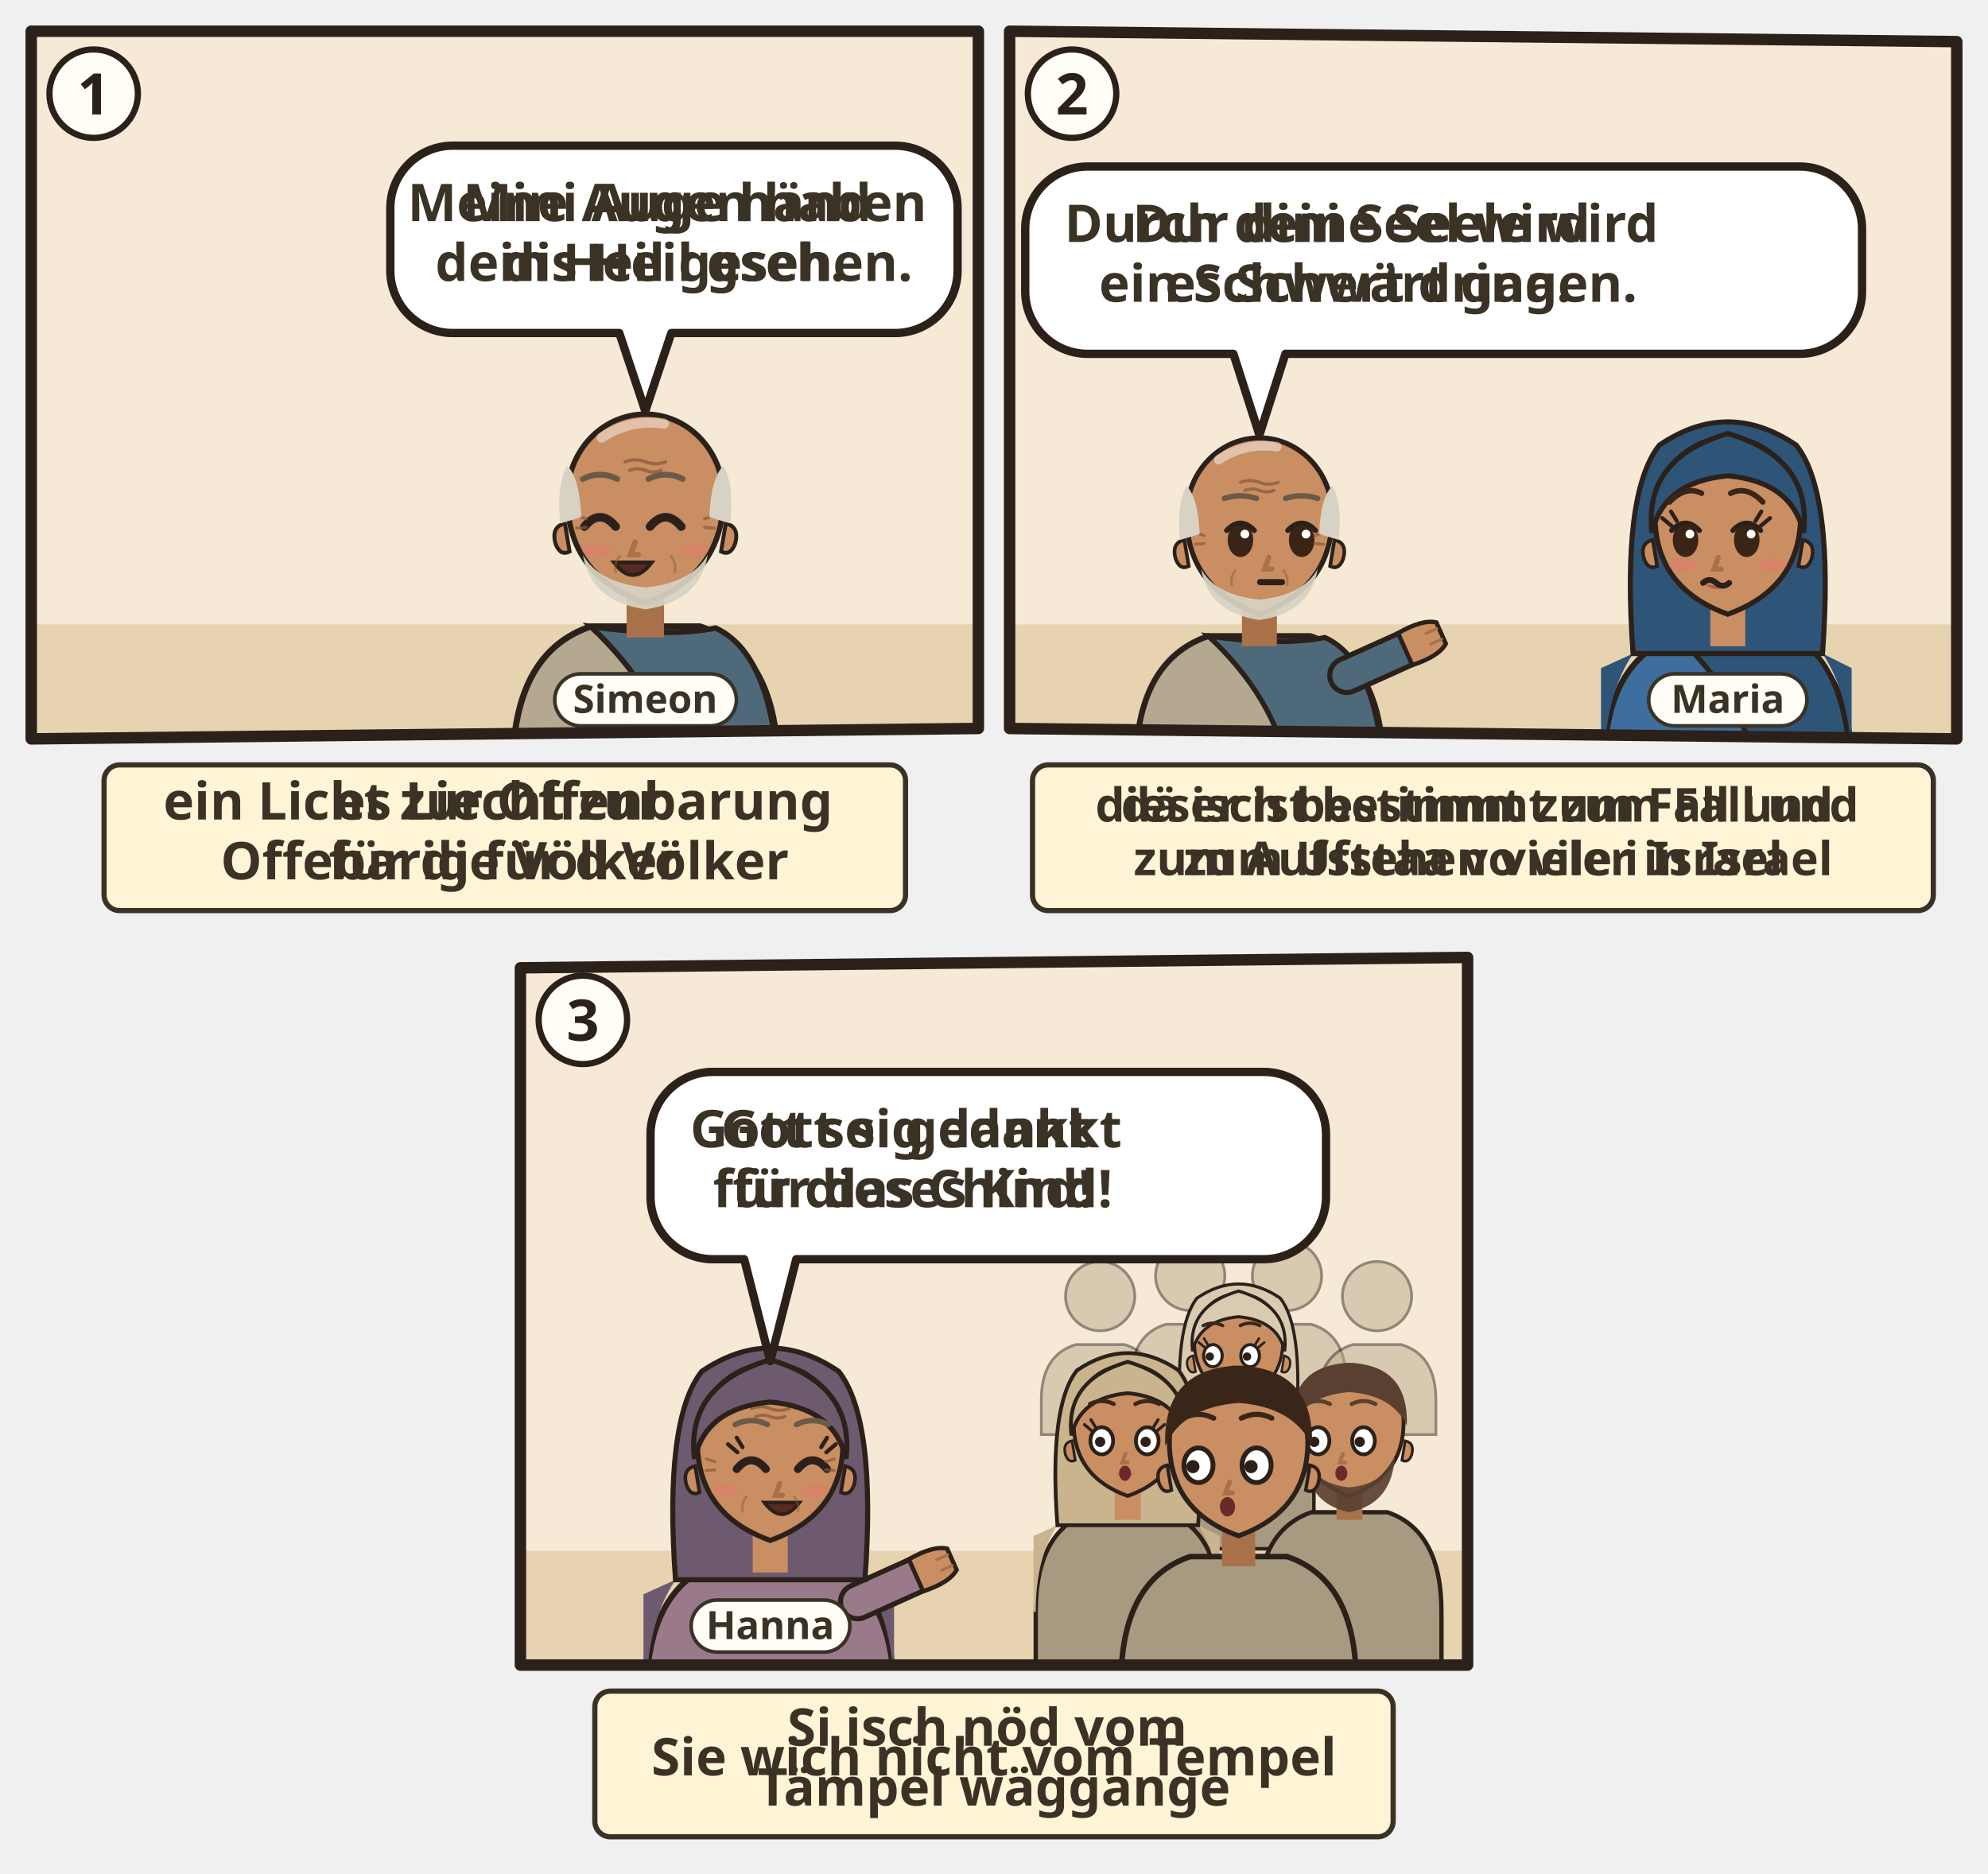
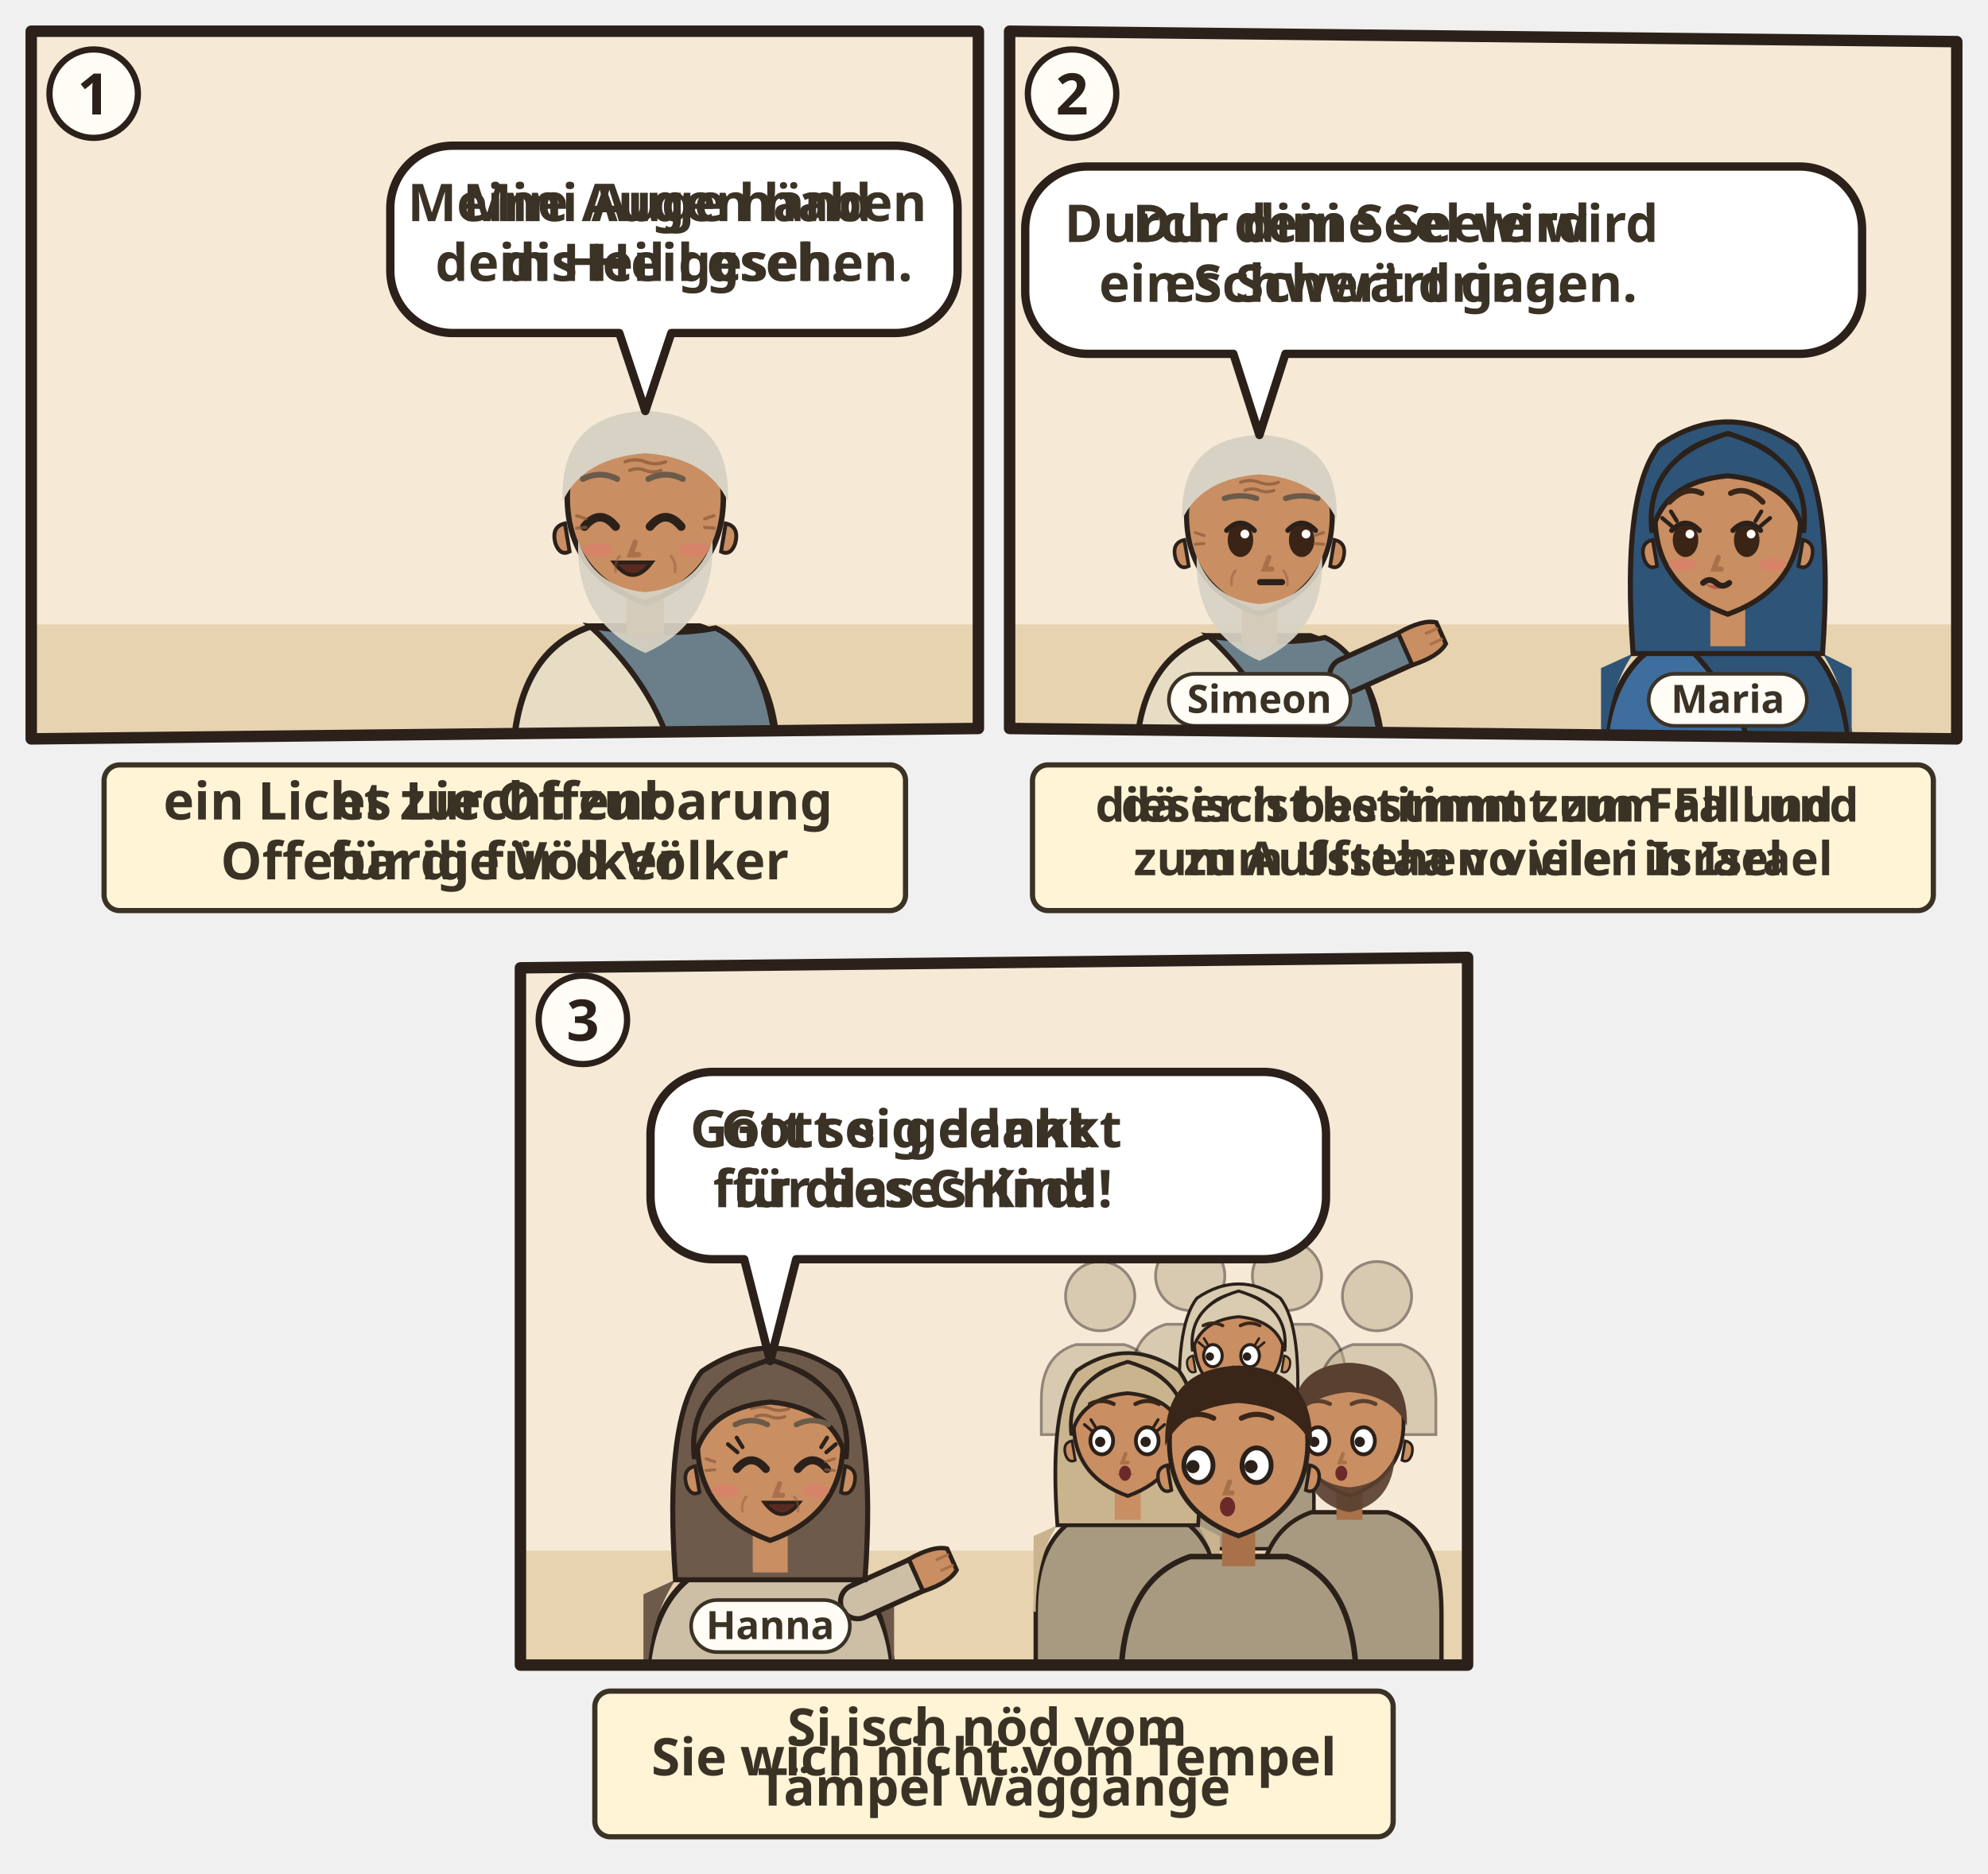
<svg xmlns="http://www.w3.org/2000/svg" viewBox="0 0 382 360">
  <svg class="ill-tile" data-span="1" x="0" y="0" width="194" height="182" viewBox="0 0 194 182">
    <g transform="translate(4 4)">
      <clipPath id="an-cp-luk-002-021-040-1">
        <polygon points="2,2 184,2 184,136 2,138" />
      </clipPath>
      <g clip-path="url(#an-cp-luk-002-021-040-1)">
        <polygon points="2,2 184,2 184,136 2,138" fill="#F6EAD7" />
        <path d="M0 116h186v24H0z" fill="#E7D3B0" />
        <use href="#an-tempel-d" x="90" y="51" width="92" height="69" opacity=".6" />
        <use href="#an-gott" x="26" y="3" width="40" height="40" />
        <g transform="translate(120.0 93.0) scale(1.5)">
-           <path d="M-17 34V34Q-17 19-7 15.6L7 15.6Q17 19 17 34V34z" fill="#B4A890" stroke="#2B211A" stroke-width=".8" />
-           <path d="M-7 15.6Q3 17 9 15.8Q16 19 17 34V34H4V34Q2 24-7 15.6z" fill="#4E6A7A" stroke="#2B211A" stroke-width=".7" />
+           <path d="M-17 34V34Q-17 19-7 15.6L7 15.6Q17 19 17 34V34z" fill="#E7DCC4" stroke="#2B211A" stroke-width=".8" />
+           <path d="M-7 15.6Q3 17 9 15.8Q16 19 17 34V34H4V34Q2 24-7 15.6z" fill="#6A7F8A" stroke="#2B211A" stroke-width=".7" />
          <path d="M-2.4 11h4.8v6h-4.8z" fill="#A8714A" />
          <path d="M-10 -1Q-10 9 0 12.6Q10 9 10 -1A10 10.6 0 0 0 -10 -1z" fill="#C98E62" stroke="#2B211A" stroke-width=".7" />
          <path d="M10.3 2.4q1.8.4 1.2 2.6-.6 1.6-1.8 1z M-10.3 2.4q-1.8.4-1.2 2.6.6 1.6 1.8 1z" fill="#C98E62" stroke="#2B211A" stroke-width=".5" />
-           <path d="M-8 6.4Q-7 12.4 0 13.4Q7 12.4 8 6.4Q6 10 0 10.6Q-6 10-8 6.4z" fill="#D8D2C4" opacity=".92" />
+           <path d="M-8.6 4.6Q-9 15 0 19Q9 15 8.6 4.6Q6.6 10.6 0 11.2Q-6.6 10.6-8.6 4.6z" fill="#D8D2C4" opacity=".92" />
          <path d="M-7.8 2.8Q-5.8 0.4 -3.8 2.8" fill="none" stroke="#2B211A" stroke-width="1.1" stroke-linecap="round" />
          <path d="M0.6 2.8Q2.6 0.4 4.6 2.8" fill="none" stroke="#2B211A" stroke-width="1.1" stroke-linecap="round" />
          <path d="M-1.3 4.8l-.6 1.6h1" fill="none" stroke="#A8714A" stroke-width=".7" stroke-linecap="round" />
          <ellipse cx="-6.2" cy="5.8" rx="1.9" ry=".9" fill="#E07A6E" opacity=".55" />
          <ellipse cx="6.2" cy="5.8" rx="1.9" ry=".9" fill="#E07A6E" opacity=".55" />
          <path d="M-4.0 7.4Q-1.6 10.6 0.8 7.4z" fill="#5A2A22" stroke="#2B211A" stroke-width=".5" />
          <g stroke="#8A5A3A" stroke-linecap="round" fill="none">
            <path d="M-2.6-5.5q1.3-.5 2.6 0t2.6 0M-2-4.4q1-.4 2 0t2 0" stroke-width=".42" opacity=".75" />
            <path d="M-7.6 1.8l-1.2-.4M-7.6 2.9l-1.2.1M7.6 1.8l1.2-.4M7.6 2.9l1.2.1" stroke-width=".4" opacity=".7" />
            <path d="M-3.3 6.6q-.7.9-.5 2M3.3 6.6q.7.9.5 2" stroke-width=".35" opacity=".45" />
          </g>
-           <path d="M-10.9 2.4Q-11.4-2.6-10-5Q-8.4-3.4-8.2 1.6z M10.9 2.4Q11.4-2.6 10-5Q8.4-3.4 8.2 1.6z" fill="#D8D2C4" />
-           <path d="M-5.6-8.6Q-2-11 2.4-10.4" stroke="#FFFFFF" stroke-opacity=".45" stroke-width="1.3" fill="none" stroke-linecap="round" />
+           <path d="M-10.6-.4Q-11-11.6 0-12Q11-11.6 10.6-.4Q8-6 0-6.6Q-8-6-10.6-.4z" fill="#D8D2C4" />
          <path d="M-8.0 -3.3Q-5.8 -4.4 -3.6 -3.3M0.4 -3.3Q2.6 -4.4 4.8 -3.3" fill="none" stroke="#6A5A4A" stroke-width="0.75" stroke-linecap="round" />
          <use href="#an-jesus-kind" x="-4" y="13" width="16" height="12" />
        </g>
        <g class="ill-sp" data-n="1" />
        <g>
          <path d="M83 24H168A12 12 0 0 1 180 36V48A12 12 0 0 1 168 60L125 60L120 75L115 60H83A12 12 0 0 1 71 48V36A12 12 0 0 1 83 24Z" data-box="71,24,109,36" data-tail="120,75" data-speech="0" fill="#FFFFFF" stroke="#2B211A" stroke-width="1.6" stroke-linejoin="round" />
          <g class="dg-sw">
            <g class="dg-full">
              <text class="lw lw-de" text-anchor="middle" font-family="sans-serif" font-size="10" font-weight="700" fill="#3B3226">
                <tspan x="125.5" y="38.5">Meine Augen haben</tspan>
                <tspan x="125.5" y="50.0">dein Heil gesehen.</tspan>
              </text>
              <text class="lw lw-gsw" text-anchor="middle" font-family="sans-serif" font-size="10" font-weight="700" fill="#3B3226">
                <tspan x="125.5" y="38.5">Mini Auge händ</tspan>
                <tspan x="125.5" y="50.0">dis Heil gseh.</tspan>
              </text>
            </g>
            <g class="dg-nw" display="none">
              <use href="#an-e-zeichen-gesund" x="114.5" y="31.0" width="22.0" height="22" />
            </g>
          </g>
-         </g>
-         <g class="ill-name">
-           <rect x="102.6" y="125.5" width="34.9" height="10" rx="5" fill="#FFFDF6" stroke="#3B3226" stroke-width=".7" />
-           <text x="120.0" y="133.0" text-anchor="middle" font-family="sans-serif" font-size="7.5" font-weight="700" fill="#3B3226">Simeon</text>
        </g>
      </g>
      <polygon class="pn-frame" points="2,2 184,2 184,136 2,138" fill="none" stroke="#2B211A" stroke-width="2.2" stroke-linejoin="round" />
      <circle cx="14" cy="14" r="8.5" fill="#FFFDF6" stroke="#2B211A" stroke-width="1.2" />
      <text class="pn-n" x="14" y="18" text-anchor="middle" font-family="sans-serif" font-size="11" font-weight="700" fill="#2B211A">1</text>
      <g transform="translate(0.0 142)">
        <g class="ill-words">
          <g class="dg-sw">
            <g class="dg-full">
              <rect x="16.0" y="1.0" width="154.0" height="28" rx="3" fill="#FFF4D6" stroke="#3B3226" stroke-width="1" />
              <text class="lw lw-de" text-anchor="middle" font-family="sans-serif" font-size="10" font-weight="700" fill="#3B3226">
                <tspan x="93.0" y="11.5">ein Licht zur Offenbarung</tspan>
                <tspan x="93.0" y="23.0">für die Völker</tspan>
              </text>
              <text class="lw lw-gsw" text-anchor="middle" font-family="sans-serif" font-size="10" font-weight="700" fill="#3B3226">
                <tspan x="93.0" y="11.5">es Liecht zur</tspan>
                <tspan x="93.0" y="23.0">Offebarig für d Völker</tspan>
              </text>
            </g>
            <g class="dg-nw" display="none">
              <rect x="16.0" y="1.0" width="154.0" height="28" rx="3" fill="#FFF4D6" stroke="#3B3226" stroke-width="1" />
              <use href="#an-licht" x="82.0" y="4.0" width="22.0" height="22" />
            </g>
          </g>
        </g>
      </g>
    </g>
  </svg>
  <svg class="ill-tile" data-span="1" x="188" y="0" width="194" height="182" viewBox="0 0 194 182">
    <g transform="translate(4 4)">
      <clipPath id="an-cp-luk-002-021-040-2">
        <polygon points="2,2 184,4 184,138 2,136" />
      </clipPath>
      <g clip-path="url(#an-cp-luk-002-021-040-2)">
        <polygon points="2,2 184,4 184,138 2,136" fill="#F6EAD7" />
        <path d="M0 116h186v24H0z" fill="#E7D3B0" />
        <g transform="translate(50.0 96.4) scale(1.4)">
-           <path d="M-17 34V34Q-17 19-7 15.6L7 15.6Q17 19 17 34V34z" fill="#B4A890" stroke="#2B211A" stroke-width=".8" />
-           <path d="M-7 15.6Q3 17 9 15.8Q16 19 17 34V34H4V34Q2 24-7 15.6z" fill="#4E6A7A" stroke="#2B211A" stroke-width=".7" />
+           <path d="M-17 34V34Q-17 19-7 15.6L7 15.6Q17 19 17 34V34z" fill="#E7DCC4" stroke="#2B211A" stroke-width=".8" />
+           <path d="M-7 15.6Q3 17 9 15.8Q16 19 17 34V34H4V34Q2 24-7 15.6z" fill="#6A7F8A" stroke="#2B211A" stroke-width=".7" />
          <path d="M12 21L21.1 16.9" stroke="#2B211A" stroke-width="5.4" stroke-linecap="round" />
-           <path d="M12 21L21.1 16.9" stroke="#4E6A7A" stroke-width="4" stroke-linecap="round" />
+           <path d="M12 21L21.1 16.9" stroke="#6A7F8A" stroke-width="4" stroke-linecap="round" />
          <g transform="translate(21.1 16.9) rotate(66)">
            <path d="M-2.4 1.2Q-2.8-2.6-1.6-4.2h3.2Q2.8-2.6 2.4 1.2z" fill="#C98E62" stroke="#2B211A" stroke-width=".6" />
            <path d="M-.8-3.9v1.6M.8-3.9v1.6" stroke="#A8714A" stroke-width=".4" stroke-linecap="round" />
          </g>
          <path d="M-2.4 11h4.8v6h-4.8z" fill="#A8714A" />
          <path d="M-10 -1Q-10 9 0 12.6Q10 9 10 -1A10 10.6 0 0 0 -10 -1z" fill="#C98E62" stroke="#2B211A" stroke-width=".7" />
          <path d="M10.3 2.4q1.8.4 1.2 2.6-.6 1.6-1.8 1z M-10.3 2.4q-1.8.4-1.2 2.6.6 1.6 1.8 1z" fill="#C98E62" stroke="#2B211A" stroke-width=".5" />
-           <path d="M-8 6.4Q-7 12.4 0 13.4Q7 12.4 8 6.4Q6 10 0 10.6Q-6 10-8 6.4z" fill="#D8D2C4" opacity=".92" />
+           <path d="M-8.6 4.6Q-9 15 0 19Q9 15 8.6 4.6Q6.6 10.6 0 11.2Q-6.6 10.6-8.6 4.6z" fill="#D8D2C4" opacity=".92" />
          <ellipse cx="-2.6" cy="2.4" rx="1.75" ry="2.35" fill="#3A2416" />
          <path d="M-4.5 1.1Q-2.6 -0.9 -0.7 1.1" fill="none" stroke="#2B211A" stroke-width=".7" stroke-linecap="round" />
          <circle cx="-2.0" cy="1.6" r=".6" fill="#FFF" />
          <ellipse cx="5.8" cy="2.4" rx="1.75" ry="2.35" fill="#3A2416" />
          <path d="M3.9 1.1Q5.8 -0.9 7.7 1.1" fill="none" stroke="#2B211A" stroke-width=".7" stroke-linecap="round" />
          <circle cx="6.4" cy="1.6" r=".6" fill="#FFF" />
          <path d="M1.3 4.8l-.6 1.6h1" fill="none" stroke="#A8714A" stroke-width=".7" stroke-linecap="round" />
          <path d="M0.1 8.2h3" stroke="#2B211A" stroke-width=".85" stroke-linecap="round" />
          <g stroke="#8A5A3A" stroke-linecap="round" fill="none">
            <path d="M-2.6-5.5q1.3-.5 2.6 0t2.6 0M-2-4.4q1-.4 2 0t2 0" stroke-width=".42" opacity=".75" />
            <path d="M-7.6 1.8l-1.2-.4M-7.6 2.9l-1.2.1M7.6 1.8l1.2-.4M7.6 2.9l1.2.1" stroke-width=".4" opacity=".7" />
            <path d="M-3.3 6.6q-.7.9-.5 2M3.3 6.6q.7.9.5 2" stroke-width=".35" opacity=".45" />
          </g>
-           <path d="M-10.9 2.4Q-11.4-2.6-10-5Q-8.4-3.4-8.2 1.6z M10.9 2.4Q11.4-2.6 10-5Q8.4-3.4 8.2 1.6z" fill="#D8D2C4" />
-           <path d="M-5.6-8.6Q-2-11 2.4-10.4" stroke="#FFFFFF" stroke-opacity=".45" stroke-width="1.3" fill="none" stroke-linecap="round" />
+           <path d="M-10.6-.4Q-11-11.6 0-12Q11-11.6 10.6-.4Q8-6 0-6.6Q-8-6-10.6-.4z" fill="#D8D2C4" />
          <path d="M-4.8 -3.3Q-2.6 -4.0 -0.4 -3.3M3.6 -3.3Q5.8 -4.0 8.0 -3.3" fill="none" stroke="#6A5A4A" stroke-width="0.75" stroke-linecap="round" />
        </g>
        <g transform="translate(140.0 96.4) scale(1.4)">
          <path d="M-17 34V34Q-17 19-7 15.6L7 15.6Q17 19 17 34V34z" fill="#3E6E9E" stroke="#2B211A" stroke-width=".8" />
          <path d="M-7 15.6Q3 17 9 15.8Q16 19 17 34V34H4V34Q2 24-7 15.6z" fill="#2E5478" stroke="#2B211A" stroke-width=".7" />
          <path d="M-13 18Q-17 24-17 34h-.4V20zM13 18Q17 24 17 34V20z" fill="#2E5478" />
          <path d="M-13 18Q-14.6-4-9.4-10.6Q0-17 9.4-10.6Q14.6-4 13 18z" fill="#2E5478" stroke="#2B211A" stroke-width=".7" />
          <path d="M-2.4 11h4.8v6h-4.8z" fill="#C98E62" />
          <path d="M-10 -1Q-10 9 0 12.6Q10 9 10 -1A10 10.6 0 0 0 -10 -1z" fill="#C98E62" stroke="#2B211A" stroke-width=".7" />
          <path d="M10.3 2.4q1.8.4 1.2 2.6-.6 1.6-1.8 1z M-10.3 2.4q-1.8.4-1.2 2.6.6 1.6 1.8 1z" fill="#C98E62" stroke="#2B211A" stroke-width=".5" />
          <ellipse cx="-5.8" cy="2.4" rx="1.75" ry="2.35" fill="#3A2416" />
          <path d="M-7.7 1.1Q-5.8 -0.9 -3.9 1.1" fill="none" stroke="#2B211A" stroke-width=".7" stroke-linecap="round" />
          <circle cx="-5.2" cy="1.6" r=".6" fill="#FFF" />
          <ellipse cx="2.6" cy="2.4" rx="1.75" ry="2.35" fill="#3A2416" />
          <path d="M0.7 1.1Q2.6 -0.9 4.5 1.1" fill="none" stroke="#2B211A" stroke-width=".7" stroke-linecap="round" />
          <circle cx="3.2" cy="1.6" r=".6" fill="#FFF" />
          <path d="M-7.7 0.5l-1.3-1.1M-7.0 -0.2l-0.8-1.3" stroke="#2B211A" stroke-width=".55" stroke-linecap="round" />
          <path d="M4.5 0.5l1.3-1.1M3.8 -0.2l0.8-1.3" stroke="#2B211A" stroke-width=".55" stroke-linecap="round" />
          <path d="M-3.2 8.4Q-1.6 9.9 0.0 8.4Q-1.6 8.9 -3.2 8.4z" fill="#B5524A" opacity=".85" />
          <path d="M-1.3 4.8l-.6 1.6h1" fill="none" stroke="#A8714A" stroke-width=".7" stroke-linecap="round" />
          <ellipse cx="-6.2" cy="5.8" rx="1.9" ry=".9" fill="#E07A6E" opacity=".55" />
          <ellipse cx="6.2" cy="5.8" rx="1.9" ry=".9" fill="#E07A6E" opacity=".55" />
          <path d="M-3.4 8.3q.9-.8 1.8 0t1.8 0" fill="none" stroke="#2B211A" stroke-width=".8" stroke-linecap="round" />
          <path d="M-10.4 1.4Q-11.6-8.8 0-12.2Q11.6-8.8 10.4 1.4Q8.8-5.6 0-6.4Q-8.8-5.6-10.4 1.4z" fill="#2E5478" stroke="#2B211A" stroke-width=".7" />
          <path d="M-8.0 -2.8Q-5.8 -5.1 -3.6 -4.0M0.4 -4.0Q2.6 -5.1 4.8 -2.8" fill="none" stroke="#3A2618" stroke-width="0.75" stroke-linecap="round" />
          <use href="#an-jesus-kind" x="-4" y="13" width="16" height="12" />
        </g>
        <g class="ill-sp" data-n="1" />
        <g>
          <path d="M17 28H153.8A12 12 0 0 1 165.8 40V52A12 12 0 0 1 153.8 64L55 64L50 79.6L45 64H17A12 12 0 0 1 5 52V40A12 12 0 0 1 17 28Z" data-box="5,28,160.8,36" data-tail="50,79.6" data-speech="0" fill="#FFFFFF" stroke="#2B211A" stroke-width="1.6" stroke-linejoin="round" />
          <g class="dg-sw">
            <g class="dg-full">
              <text class="lw lw-de" text-anchor="middle" font-family="sans-serif" font-size="10" font-weight="700" fill="#3B3226">
                <tspan x="70.9" y="42.5">Durch deine Seele wird</tspan>
                <tspan x="70.9" y="54.0">ein Schwert dringen.</tspan>
              </text>
              <text class="lw lw-gsw" text-anchor="middle" font-family="sans-serif" font-size="10" font-weight="700" fill="#3B3226">
                <tspan x="70.9" y="42.5">Dur dini Seel wird</tspan>
                <tspan x="70.9" y="54.0">es Schwärt gaa.</tspan>
              </text>
            </g>
            <g class="dg-nw" display="none">
              <use href="#an-z-herz" x="58.9" y="35.0" width="24.1" height="22" />
            </g>
          </g>
          <use href="#an-schwert" x="135.8" y="34.0" width="24.0" height="24" />
        </g>
        <g class="ill-name">
+           <rect x="32.6" y="125.5" width="34.9" height="10" rx="5" fill="#FFFDF6" stroke="#3B3226" stroke-width=".7" />
+           <text x="50.0" y="133.0" text-anchor="middle" font-family="sans-serif" font-size="7.5" font-weight="700" fill="#3B3226">Simeon</text>
+         </g>
+         <g class="ill-name">
          <rect x="124.8" y="125.5" width="30.4" height="10" rx="5" fill="#FFFDF6" stroke="#3B3226" stroke-width=".7" />
          <text x="140.0" y="133.0" text-anchor="middle" font-family="sans-serif" font-size="7.5" font-weight="700" fill="#3B3226">Maria</text>
        </g>
      </g>
      <polygon class="pn-frame" points="2,2 184,4 184,138 2,136" fill="none" stroke="#2B211A" stroke-width="2.2" stroke-linejoin="round" />
      <circle cx="14" cy="14" r="8.5" fill="#FFFDF6" stroke="#2B211A" stroke-width="1.2" />
      <text class="pn-n" x="14" y="18" text-anchor="middle" font-family="sans-serif" font-size="11" font-weight="700" fill="#2B211A">2</text>
      <g transform="translate(0.0 142)">
        <g class="ill-words">
          <g class="dg-sw">
            <g class="dg-full">
              <rect x="6.4" y="1.0" width="173.1" height="28" rx="3" fill="#FFF4D6" stroke="#3B3226" stroke-width="1" />
              <text class="lw lw-de" text-anchor="middle" font-family="sans-serif" font-size="9.0" font-weight="700" fill="#3B3226">
                <tspan x="93.0" y="11.9">dieser ist bestimmt zum Fall und</tspan>
                <tspan x="93.0" y="22.2">zum Aufstehen vieler in Israel</tspan>
              </text>
              <text class="lw lw-gsw" text-anchor="middle" font-family="sans-serif" font-size="9.0" font-weight="700" fill="#3B3226">
                <tspan x="93.0" y="11.9">dä isch bestimmt zum Fall und</tspan>
                <tspan x="93.0" y="22.2">zum Ufstaa vo vile i Israel</tspan>
              </text>
            </g>
            <g class="dg-nw" display="none">
              <rect x="6.4" y="1.0" width="173.1" height="28" rx="3" fill="#FFF4D6" stroke="#3B3226" stroke-width="1" />
              <use href="#an-z-aufstehen" x="69.5" y="4.0" width="22.0" height="22" />
              <use href="#an-z-viele" x="94.5" y="4.0" width="22.0" height="22" />
            </g>
          </g>
        </g>
      </g>
    </g>
  </svg>
  <svg class="ill-tile" data-span="1" x="94" y="178" width="194" height="182" viewBox="0 0 194 182">
    <g transform="translate(4 4)">
      <clipPath id="an-cp-luk-002-021-040-3">
        <polygon points="2,4 184,2 184,138 2,138" />
      </clipPath>
      <g clip-path="url(#an-cp-luk-002-021-040-3)">
        <polygon points="2,4 184,2 184,138 2,138" fill="#F6EAD7" />
        <path d="M0 116h186v24H0z" fill="#E7D3B0" />
        <use href="#an-tempel-d" x="90" y="51" width="92" height="69" opacity=".6" />
        <g transform="translate(50.0 96.4) scale(1.4)">
-           <path d="M-17 34V34Q-17 19-7 15.6L7 15.6Q17 19 17 34V34z" fill="#9A7A8A" stroke="#2B211A" stroke-width=".8" />
-           <path d="M-13 18Q-17 24-17 34h-.4V20zM13 18Q17 24 17 34V20z" fill="#6E5A6E" />
+           <path d="M-17 34V34Q-17 19-7 15.6L7 15.6Q17 19 17 34V34z" fill="#CDBFA6" stroke="#2B211A" stroke-width=".8" />
+           <path d="M-13 18Q-17 24-17 34h-.4V20zM13 18Q17 24 17 34V20z" fill="#6E5A4A" />
          <path d="M12 21L21.1 16.9" stroke="#2B211A" stroke-width="5.4" stroke-linecap="round" />
-           <path d="M12 21L21.1 16.9" stroke="#9A7A8A" stroke-width="4" stroke-linecap="round" />
+           <path d="M12 21L21.1 16.9" stroke="#CDBFA6" stroke-width="4" stroke-linecap="round" />
          <g transform="translate(21.1 16.9) rotate(66)">
            <path d="M-2.4 1.2Q-2.8-2.6-1.6-4.2h3.2Q2.8-2.6 2.4 1.2z" fill="#C98E62" stroke="#2B211A" stroke-width=".6" />
            <path d="M-.8-3.9v1.6M.8-3.9v1.6" stroke="#A8714A" stroke-width=".4" stroke-linecap="round" />
          </g>
-           <path d="M-13 18Q-14.6-4-9.4-10.6Q0-17 9.4-10.6Q14.6-4 13 18z" fill="#6E5A6E" stroke="#2B211A" stroke-width=".7" />
+           <path d="M-13 18Q-14.6-4-9.4-10.6Q0-17 9.4-10.6Q14.6-4 13 18z" fill="#6E5A4A" stroke="#2B211A" stroke-width=".7" />
          <path d="M-2.4 11h4.8v6h-4.8z" fill="#C98E62" />
          <path d="M-10 -1Q-10 9 0 12.6Q10 9 10 -1A10 10.6 0 0 0 -10 -1z" fill="#C98E62" stroke="#2B211A" stroke-width=".7" />
          <path d="M10.3 2.4q1.8.4 1.2 2.6-.6 1.6-1.8 1z M-10.3 2.4q-1.8.4-1.2 2.6.6 1.6 1.8 1z" fill="#C98E62" stroke="#2B211A" stroke-width=".5" />
          <path d="M-4.6 2.8Q-2.6 0.4 -0.6 2.8" fill="none" stroke="#2B211A" stroke-width="1.1" stroke-linecap="round" />
          <path d="M3.8 2.8Q5.8 0.4 7.8 2.8" fill="none" stroke="#2B211A" stroke-width="1.1" stroke-linecap="round" />
          <path d="M-4.5 0.5l-1.3-1.1M-3.8 -0.2l-0.8-1.3" stroke="#2B211A" stroke-width=".55" stroke-linecap="round" />
          <path d="M7.7 0.5l1.3-1.1M7.0 -0.2l0.8-1.3" stroke="#2B211A" stroke-width=".55" stroke-linecap="round" />
          <path d="M0.0 8.4Q1.6 9.9 3.2 8.4Q1.6 8.9 0.0 8.4z" fill="#B5524A" opacity=".85" />
          <path d="M1.3 4.8l-.6 1.6h1" fill="none" stroke="#A8714A" stroke-width=".7" stroke-linecap="round" />
          <ellipse cx="-6.2" cy="5.8" rx="1.9" ry=".9" fill="#E07A6E" opacity=".55" />
          <ellipse cx="6.2" cy="5.8" rx="1.9" ry=".9" fill="#E07A6E" opacity=".55" />
          <path d="M-0.8 7.4Q1.6 10.6 4.0 7.4z" fill="#5A2A22" stroke="#2B211A" stroke-width=".5" />
          <g stroke="#8A5A3A" stroke-linecap="round" fill="none">
            <path d="M-2.6-5.5q1.3-.5 2.6 0t2.6 0M-2-4.4q1-.4 2 0t2 0" stroke-width=".42" opacity=".75" />
            <path d="M-7.6 1.8l-1.2-.4M-7.6 2.9l-1.2.1M7.6 1.8l1.2-.4M7.6 2.9l1.2.1" stroke-width=".4" opacity=".7" />
            <path d="M-3.3 6.6q-.7.9-.5 2M3.3 6.6q.7.9.5 2" stroke-width=".35" opacity=".45" />
          </g>
-           <path d="M-10.4 1.4Q-11.6-8.8 0-12.2Q11.6-8.8 10.4 1.4Q8.8-5.6 0-6.4Q-8.8-5.6-10.4 1.4z" fill="#6E5A6E" stroke="#2B211A" stroke-width=".7" />
+           <path d="M-10.4 1.4Q-11.6-8.8 0-12.2Q11.6-8.8 10.4 1.4Q8.8-5.6 0-6.4Q-8.8-5.6-10.4 1.4z" fill="#6E5A4A" stroke="#2B211A" stroke-width=".7" />
          <path d="M-4.8 -3.3Q-2.6 -4.4 -0.4 -3.3M3.6 -3.3Q5.8 -4.4 8.0 -3.3" fill="none" stroke="#6A5A4A" stroke-width="0.75" stroke-linecap="round" />
        </g>
        <g transform="translate(113.4 67.1) scale(0.665)" opacity=".5">
          <circle r="10" fill="#B8A98A" stroke="#2B211A" stroke-width=".8" />
          <path d="M-17 40V30Q-17 17-7 14h14q10 3 10 16v10z" fill="#B8A98A" stroke="#2B211A" stroke-width=".8" />
        </g>
        <g transform="translate(130.7 63.2) scale(0.665)" opacity=".5">
          <circle r="10" fill="#B8A98A" stroke="#2B211A" stroke-width=".8" />
          <path d="M-17 40V30Q-17 17-7 14h14q10 3 10 16v10z" fill="#B8A98A" stroke="#2B211A" stroke-width=".8" />
        </g>
        <g transform="translate(149.3 63.2) scale(0.665)" opacity=".5">
          <circle r="10" fill="#B8A98A" stroke="#2B211A" stroke-width=".8" />
          <path d="M-17 40V30Q-17 17-7 14h14q10 3 10 16v10z" fill="#B8A98A" stroke="#2B211A" stroke-width=".8" />
        </g>
        <g transform="translate(166.6 67.1) scale(0.665)" opacity=".5">
          <circle r="10" fill="#B8A98A" stroke="#2B211A" stroke-width=".8" />
          <path d="M-17 40V30Q-17 17-7 14h14q10 3 10 16v10z" fill="#B8A98A" stroke="#2B211A" stroke-width=".8" />
        </g>
        <g transform="translate(140.0 76.5) scale(0.851)">
          <path d="M-17 46V34Q-17 19-7 15.6L7 15.6Q17 19 17 34V46z" fill="#A79A80" stroke="#2B211A" stroke-width=".8" />
          <path d="M-13 18Q-17 24-17 34h-.4V20zM13 18Q17 24 17 34V20z" fill="#D8CBB0" />
          <path d="M-13 18Q-14.6-4-9.4-10.6Q0-17 9.4-10.6Q14.6-4 13 18z" fill="#D8CBB0" stroke="#2B211A" stroke-width=".7" />
          <path d="M-2.4 11h4.8v6h-4.8z" fill="#C98E62" />
          <path d="M-10 -1Q-10 9 0 12.6Q10 9 10 -1A10 10.6 0 0 0 -10 -1z" fill="#C98E62" stroke="#2B211A" stroke-width=".7" />
          <path d="M10.3 2.4q1.8.4 1.2 2.6-.6 1.6-1.8 1z M-10.3 2.4q-1.8.4-1.2 2.6.6 1.6 1.8 1z" fill="#C98E62" stroke="#2B211A" stroke-width=".5" />
          <ellipse cx="-5.8" cy="2.4" rx="2.1" ry="2.5" fill="#FFF" stroke="#2B211A" stroke-width=".7" />
          <circle cx="-6.5" cy="2.6" r=".95" fill="#2B211A" />
          <ellipse cx="2.6" cy="2.4" rx="2.1" ry="2.5" fill="#FFF" stroke="#2B211A" stroke-width=".7" />
          <circle cx="1.9" cy="2.6" r=".95" fill="#2B211A" />
          <path d="M-7.7 0.5l-1.3-1.1M-7.0 -0.2l-0.8-1.3" stroke="#2B211A" stroke-width=".55" stroke-linecap="round" />
          <path d="M4.5 0.5l1.3-1.1M3.8 -0.2l0.8-1.3" stroke="#2B211A" stroke-width=".55" stroke-linecap="round" />
          <path d="M-3.1 8.4Q-1.5 9.9 0.1 8.4Q-1.5 8.9 -3.1 8.4z" fill="#B5524A" opacity=".85" />
          <path d="M-1.2 4.8l-.6 1.6h1" fill="none" stroke="#A8714A" stroke-width=".7" stroke-linecap="round" />
          <ellipse cx="-1.5" cy="8.4" rx="1.1" ry="1.4" fill="#6B2A2A" />
          <path d="M-10.4 1.4Q-11.6-8.8 0-12.2Q11.6-8.8 10.4 1.4Q8.8-5.6 0-6.4Q-8.8-5.6-10.4 1.4z" fill="#D8CBB0" stroke="#2B211A" stroke-width=".7" />
          <path d="M-8.0 -4.4Q-5.8 -5.5 -3.6 -4.4M0.4 -4.4Q2.6 -5.5 4.8 -4.4" fill="none" stroke="#3A2618" stroke-width="0.75" stroke-linecap="round" />
        </g>
        <g transform="translate(118.7 92.4) scale(1.04)">
          <path d="M-17 46V34Q-17 19-7 15.6L7 15.6Q17 19 17 34V46z" fill="#A79A80" stroke="#2B211A" stroke-width=".8" />
          <path d="M-13 18Q-17 24-17 34h-.4V20zM13 18Q17 24 17 34V20z" fill="#C9B48E" />
          <path d="M-13 18Q-14.6-4-9.4-10.6Q0-17 9.4-10.6Q14.6-4 13 18z" fill="#C9B48E" stroke="#2B211A" stroke-width=".7" />
          <path d="M-2.4 11h4.8v6h-4.8z" fill="#C98E62" />
          <path d="M-10 -1Q-10 9 0 12.6Q10 9 10 -1A10 10.6 0 0 0 -10 -1z" fill="#C98E62" stroke="#2B211A" stroke-width=".7" />
          <path d="M10.3 2.4q1.8.4 1.2 2.6-.6 1.6-1.8 1z M-10.3 2.4q-1.8.4-1.2 2.6.6 1.6 1.8 1z" fill="#C98E62" stroke="#2B211A" stroke-width=".5" />
          <ellipse cx="-4.8" cy="2.4" rx="2.1" ry="2.5" fill="#FFF" stroke="#2B211A" stroke-width=".7" />
          <circle cx="-5.1" cy="2.6" r=".95" fill="#2B211A" />
          <ellipse cx="3.6" cy="2.4" rx="2.1" ry="2.5" fill="#FFF" stroke="#2B211A" stroke-width=".7" />
          <circle cx="3.3" cy="2.6" r=".95" fill="#2B211A" />
          <path d="M-6.7 0.5l-1.3-1.1M-6.0 -0.2l-0.8-1.3" stroke="#2B211A" stroke-width=".55" stroke-linecap="round" />
          <path d="M5.5 0.5l1.3-1.1M4.8 -0.2l0.8-1.3" stroke="#2B211A" stroke-width=".55" stroke-linecap="round" />
          <path d="M-2.1 8.4Q-0.5 9.9 1.1 8.4Q-0.5 8.9 -2.1 8.4z" fill="#B5524A" opacity=".85" />
          <path d="M-0.4 4.8l-.6 1.6h1" fill="none" stroke="#A8714A" stroke-width=".7" stroke-linecap="round" />
          <ellipse cx="-0.5" cy="8.4" rx="1.1" ry="1.4" fill="#6B2A2A" />
          <path d="M-10.4 1.4Q-11.6-8.8 0-12.2Q11.6-8.8 10.4 1.4Q8.8-5.6 0-6.4Q-8.8-5.6-10.4 1.4z" fill="#C9B48E" stroke="#2B211A" stroke-width=".7" />
          <path d="M-7.0 -4.4Q-4.8 -5.5 -2.6 -4.4M1.4 -4.4Q3.6 -5.5 5.8 -4.4" fill="none" stroke="#3A2618" stroke-width="0.75" stroke-linecap="round" />
        </g>
        <g transform="translate(161.3 92.4) scale(1.04)">
          <path d="M-17 46V34Q-17 19-7 15.6L7 15.6Q17 19 17 34V46z" fill="#A79A80" stroke="#2B211A" stroke-width=".8" />
          <path d="M-2.4 11h4.8v6h-4.8z" fill="#A8714A" />
          <path d="M-10 -1Q-10 9 0 12.6Q10 9 10 -1A10 10.6 0 0 0 -10 -1z" fill="#C98E62" stroke="#2B211A" stroke-width=".7" />
          <path d="M10.3 2.4q1.8.4 1.2 2.6-.6 1.6-1.8 1z M-10.3 2.4q-1.8.4-1.2 2.6.6 1.6 1.8 1z" fill="#C98E62" stroke="#2B211A" stroke-width=".5" />
          <path d="M-8.4 5Q-8 14 0 15.6Q8 14 8.4 5Q6.6 10.4 0 11Q-6.6 10.4-8.4 5z" fill="#5A4030" opacity=".92" />
          <ellipse cx="-5.8" cy="2.4" rx="2.1" ry="2.5" fill="#FFF" stroke="#2B211A" stroke-width=".7" />
          <circle cx="-6.5" cy="2.6" r=".95" fill="#2B211A" />
          <ellipse cx="2.6" cy="2.4" rx="2.1" ry="2.5" fill="#FFF" stroke="#2B211A" stroke-width=".7" />
          <circle cx="1.9" cy="2.6" r=".95" fill="#2B211A" />
          <path d="M-1.2 4.8l-.6 1.6h1" fill="none" stroke="#A8714A" stroke-width=".7" stroke-linecap="round" />
          <ellipse cx="-1.5" cy="8.4" rx="1.1" ry="1.4" fill="#6B2A2A" />
          <path d="M-10.6-.4Q-11-11.6 0-12Q11-11.6 10.6-.4Q8-6 0-6.6Q-8-6-10.6-.4z" fill="#5A4030" />
          <path d="M-8.0 -4.4Q-5.8 -5.5 -3.6 -4.4M0.4 -4.4Q2.6 -5.5 4.8 -4.4" fill="none" stroke="#5A4030" stroke-width="0.75" stroke-linecap="round" />
        </g>
        <g transform="translate(140.0 96.4) scale(1.33)">
          <path d="M-17 34V34Q-17 19-7 15.6L7 15.6Q17 19 17 34V34z" fill="#A79A80" stroke="#2B211A" stroke-width=".8" />
          <path d="M-2.4 11h4.8v6h-4.8z" fill="#A8714A" />
          <path d="M-10 -1Q-10 9 0 12.6Q10 9 10 -1A10 10.6 0 0 0 -10 -1z" fill="#C98E62" stroke="#2B211A" stroke-width=".7" />
          <path d="M10.3 2.4q1.8.4 1.2 2.6-.6 1.6-1.8 1z M-10.3 2.4q-1.8.4-1.2 2.6.6 1.6 1.8 1z" fill="#C98E62" stroke="#2B211A" stroke-width=".5" />
          <ellipse cx="-5.8" cy="2.4" rx="2.1" ry="2.5" fill="#FFF" stroke="#2B211A" stroke-width=".7" />
          <circle cx="-6.6" cy="2.6" r=".95" fill="#2B211A" />
          <ellipse cx="2.6" cy="2.4" rx="2.1" ry="2.5" fill="#FFF" stroke="#2B211A" stroke-width=".7" />
          <circle cx="1.8" cy="2.6" r=".95" fill="#2B211A" />
          <path d="M-1.3 4.8l-.6 1.6h1" fill="none" stroke="#A8714A" stroke-width=".7" stroke-linecap="round" />
          <ellipse cx="-1.6" cy="8.4" rx="1.1" ry="1.4" fill="#6B2A2A" />
          <path d="M-10.6-.4Q-11-11.6 0-12Q11-11.6 10.6-.4Q8-6 0-6.6Q-8-6-10.6-.4z" fill="#3A2618" />
          <path d="M-8.0 -4.4Q-5.8 -5.5 -3.6 -4.4M0.4 -4.4Q2.6 -5.5 4.8 -4.4" fill="none" stroke="#3A2618" stroke-width="0.75" stroke-linecap="round" />
        </g>
        <g class="ill-sp" data-n="1" />
        <g>
          <path d="M39 24H144.8A12 12 0 0 1 156.8 36V48A12 12 0 0 1 144.8 60L55 60L50 79.6L45 60H39A12 12 0 0 1 27 48V36A12 12 0 0 1 39 24Z" data-box="27,24,129.8,36" data-tail="50,79.6" data-speech="0" fill="#FFFFFF" stroke="#2B211A" stroke-width="1.6" stroke-linejoin="round" />
          <g class="dg-sw">
            <g class="dg-full">
              <text class="lw lw-de" text-anchor="middle" font-family="sans-serif" font-size="10" font-weight="700" fill="#3B3226">
                <tspan x="77.4" y="38.5">Gott sei gedankt</tspan>
                <tspan x="77.4" y="50.0">für dieses Kind!</tspan>
              </text>
              <text class="lw lw-gsw" text-anchor="middle" font-family="sans-serif" font-size="10" font-weight="700" fill="#3B3226">
                <tspan x="77.4" y="38.5">Gott sig dankt</tspan>
                <tspan x="77.4" y="50.0">für das Chind!</tspan>
              </text>
            </g>
            <g class="dg-nw" display="none">
              <use href="#an-z-preisen" x="47.3" y="31.0" width="22.0" height="22" />
              <use href="#an-jesus-kind" x="72.3" y="31.0" width="35.2" height="22" />
            </g>
          </g>
          <use href="#an-z-kind" x="126.8" y="30.0" width="24.0" height="24" />
        </g>
        <g class="ill-name">
          <rect x="34.8" y="125.5" width="30.5" height="10" rx="5" fill="#FFFDF6" stroke="#3B3226" stroke-width=".7" />
          <text x="50.0" y="133.0" text-anchor="middle" font-family="sans-serif" font-size="7.5" font-weight="700" fill="#3B3226">Hanna</text>
        </g>
      </g>
      <polygon class="pn-frame" points="2,4 184,2 184,138 2,138" fill="none" stroke="#2B211A" stroke-width="2.2" stroke-linejoin="round" />
      <circle cx="14" cy="14" r="8.5" fill="#FFFDF6" stroke="#2B211A" stroke-width="1.2" />
      <text class="pn-n" x="14" y="18" text-anchor="middle" font-family="sans-serif" font-size="11" font-weight="700" fill="#2B211A">3</text>
      <g transform="translate(0.0 142)">
        <g class="ill-words">
          <g class="dg-sw">
            <g class="dg-full">
              <rect x="16.3" y="1.0" width="153.4" height="28" rx="3" fill="#FFF4D6" stroke="#3B3226" stroke-width="1" />
              <text class="lw lw-de" text-anchor="middle" font-family="sans-serif" font-size="10" font-weight="700" fill="#3B3226">
                <tspan x="93.0" y="17.2">Sie wich nicht vom Tempel</tspan>
              </text>
              <text class="lw lw-gsw" text-anchor="middle" font-family="sans-serif" font-size="10" font-weight="700" fill="#3B3226">
                <tspan x="93.0" y="11.5">Si isch nöd vom</tspan>
                <tspan x="93.0" y="23.0">Tämpel wäggange</tspan>
              </text>
            </g>
            <g class="dg-nw" display="none">
              <rect x="16.3" y="1.0" width="153.4" height="28" rx="3" fill="#FFF4D6" stroke="#3B3226" stroke-width="1" />
              <use href="#an-tempel" x="78.6" y="4.0" width="28.8" height="22" />
            </g>
          </g>
        </g>
      </g>
    </g>
  </svg>
</svg>
